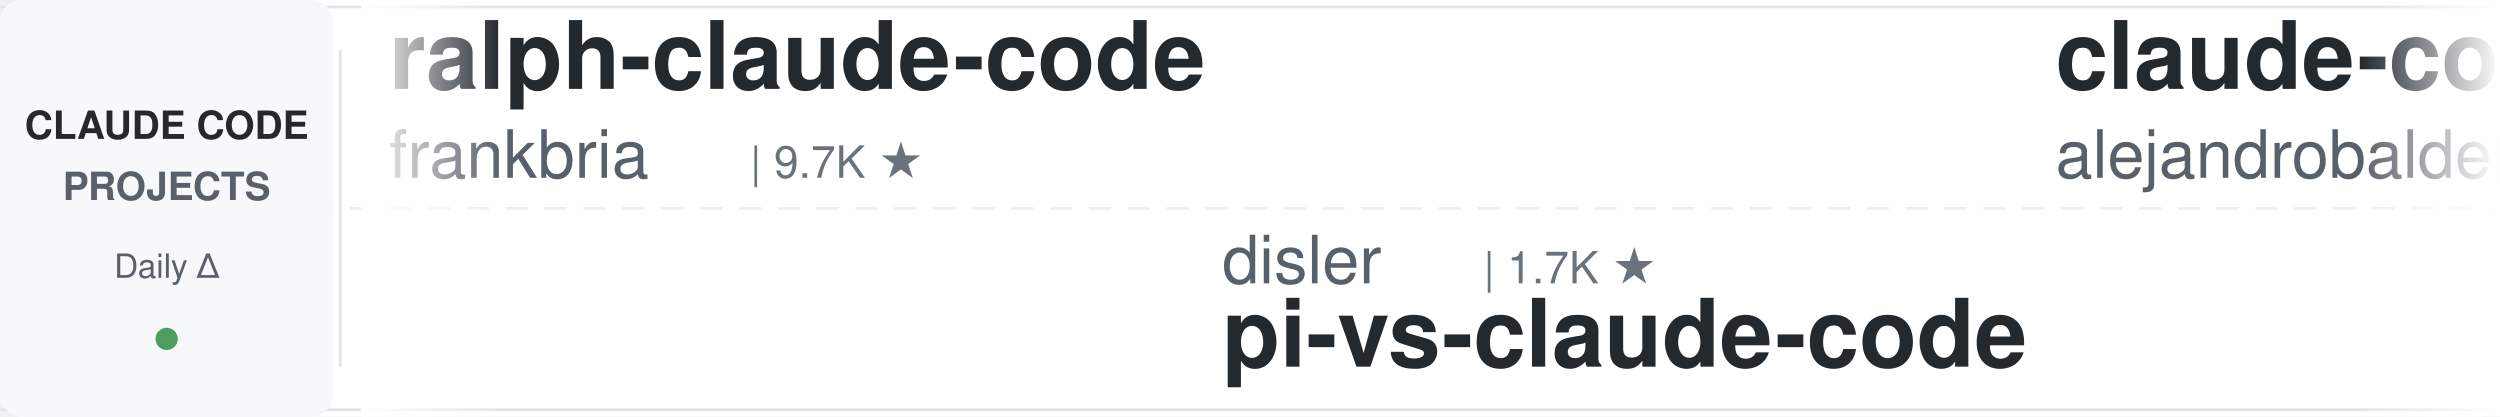
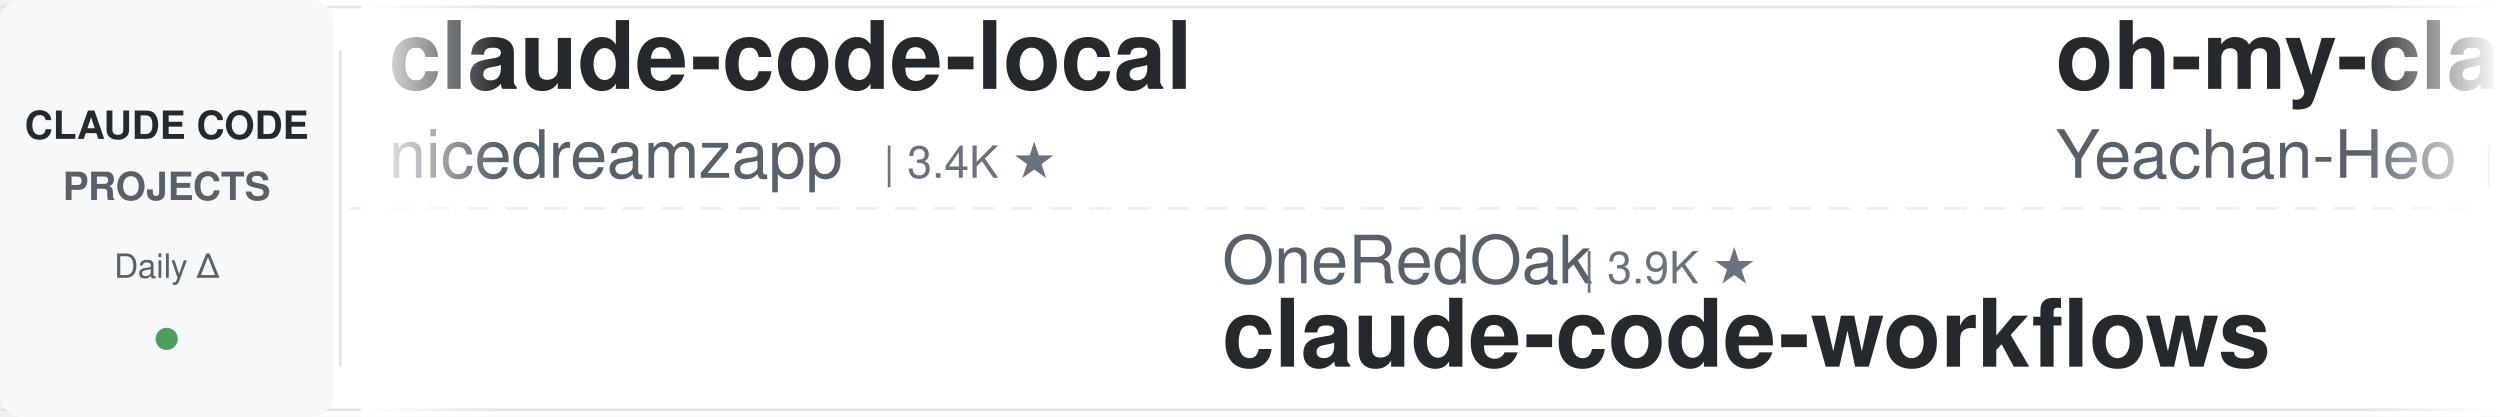
<svg xmlns="http://www.w3.org/2000/svg" width="900" height="150">
  <defs>
    <linearGradient id="leftFade" x1="0%" y1="0%" x2="100%" y2="0%">
      <stop offset="0%" style="stop-color:#ffffff;stop-opacity:1" />
      <stop offset="100%" style="stop-color:#ffffff;stop-opacity:0" />
    </linearGradient>
    <linearGradient id="rightFade" x1="0%" y1="0%" x2="100%" y2="0%">
      <stop offset="0%" style="stop-color:#ffffff;stop-opacity:0" />
      <stop offset="100%" style="stop-color:#ffffff;stop-opacity:1" />
    </linearGradient>
  </defs>
  <rect width="900" height="150" fill="#ffffff" rx="8" />
  <rect x="0" y="2" width="900" height="1" fill="#e1e4e8" />
  <rect x="0" y="147" width="900" height="1" fill="#e1e4e8" />
  <line x1="0" y1="75" x2="900" y2="75" stroke="#e1e4e8" stroke-width="1" stroke-dasharray="8 6" opacity="0.6" />
  <rect x="0" y="0" width="120" height="150" fill="#f6f8fa" rx="8" />
  <text x="60" y="50" font-family="-apple-system, BlinkMacSystemFont, 'Segoe UI', Helvetica, Arial, sans-serif" font-size="14" font-weight="600" fill="#24292e" text-anchor="middle">CLAUDE CODE</text>
  <text x="60" y="72" font-family="-apple-system, BlinkMacSystemFont, 'Segoe UI', Helvetica, Arial, sans-serif" font-size="14" font-weight="600" fill="#586069" text-anchor="middle">PROJECTS</text>
  <text x="60" y="100" font-family="-apple-system, BlinkMacSystemFont, 'Segoe UI', Helvetica, Arial, sans-serif" font-size="12" font-weight="500" fill="#586069" text-anchor="middle">Daily Δ</text>
  <circle cx="60" cy="122" r="4" fill="#22863a" opacity="0.8" />
  <rect x="122" y="18" width="1" height="114" fill="#e1e4e8" />
  <clipPath id="tickerClip">
    <rect x="130" y="0" width="770" height="150" />
  </clipPath>
  <g clip-path="url(#tickerClip)">
    <g id="tickerItems">
      <animateTransform attributeName="transform" attributeType="XML" type="translate" from="0 0" to="-3000 0" dur="54s" repeatCount="indefinite" />
      <g transform="translate(0, 0)">
-         <text x="140" y="32" font-family="-apple-system, BlinkMacSystemFont, 'Segoe UI', Helvetica, Arial, sans-serif" font-size="34" font-weight="600" fill="#24292e">ralph-claude-code</text>
-         <text x="140" y="64" font-family="-apple-system, BlinkMacSystemFont, 'Segoe UI', Helvetica, Arial, sans-serif" font-size="24" font-weight="400" fill="#586069">frankbria</text>
-         <text x="270" y="64" font-family="-apple-system, BlinkMacSystemFont, 'Segoe UI', Helvetica, Arial, sans-serif" font-size="16" font-weight="500" fill="#6a737d">| 9.7K ★</text>
+         <text x="140" y="32" font-family="-apple-system, BlinkMacSystemFont, 'Segoe UI', Helvetica, Arial, sans-serif" font-size="34" font-weight="600" fill="#24292e">claude-code-local</text>
+         <text x="140" y="64" font-family="-apple-system, BlinkMacSystemFont, 'Segoe UI', Helvetica, Arial, sans-serif" font-size="24" font-weight="400" fill="#586069">nicedreamzapp</text>
+         <text x="318" y="64" font-family="-apple-system, BlinkMacSystemFont, 'Segoe UI', Helvetica, Arial, sans-serif" font-size="16" font-weight="500" fill="#6a737d">| 3.4K ★</text>
      </g>
      <g transform="translate(300, 0)">
-         <text x="140" y="102" font-family="-apple-system, BlinkMacSystemFont, 'Segoe UI', Helvetica, Arial, sans-serif" font-size="24" font-weight="400" fill="#586069">disler</text>
-         <text x="234" y="102" font-family="-apple-system, BlinkMacSystemFont, 'Segoe UI', Helvetica, Arial, sans-serif" font-size="16" font-weight="500" fill="#6a737d">| 1.7K ★</text>
-         <text x="140" y="132" font-family="-apple-system, BlinkMacSystemFont, 'Segoe UI', Helvetica, Arial, sans-serif" font-size="34" font-weight="600" fill="#24292e">pi-vs-claude-code</text>
+         <text x="140" y="102" font-family="-apple-system, BlinkMacSystemFont, 'Segoe UI', Helvetica, Arial, sans-serif" font-size="24" font-weight="400" fill="#586069">OneRedOak</text>
+         <text x="270" y="102" font-family="-apple-system, BlinkMacSystemFont, 'Segoe UI', Helvetica, Arial, sans-serif" font-size="16" font-weight="500" fill="#6a737d">| 3.9K ★</text>
+         <text x="140" y="132" font-family="-apple-system, BlinkMacSystemFont, 'Segoe UI', Helvetica, Arial, sans-serif" font-size="34" font-weight="600" fill="#24292e">claude-code-workflows</text>
      </g>
      <g transform="translate(600, 0)">
-         <text x="140" y="32" font-family="-apple-system, BlinkMacSystemFont, 'Segoe UI', Helvetica, Arial, sans-serif" font-size="34" font-weight="600" fill="#24292e">claude-code-from-source</text>
-         <text x="140" y="64" font-family="-apple-system, BlinkMacSystemFont, 'Segoe UI', Helvetica, Arial, sans-serif" font-size="24" font-weight="400" fill="#586069">alejandrobalderas</text>
-         <text x="366" y="64" font-family="-apple-system, BlinkMacSystemFont, 'Segoe UI', Helvetica, Arial, sans-serif" font-size="16" font-weight="500" fill="#6a737d">| 3.0K ★</text>
-       </g>
-       <g transform="translate(900, 0)">
-         <text x="140" y="102" font-family="-apple-system, BlinkMacSystemFont, 'Segoe UI', Helvetica, Arial, sans-serif" font-size="24" font-weight="400" fill="#586069">ding113</text>
-         <text x="246" y="102" font-family="-apple-system, BlinkMacSystemFont, 'Segoe UI', Helvetica, Arial, sans-serif" font-size="16" font-weight="500" fill="#6a737d">| 3.4K ★</text>
-         <text x="140" y="132" font-family="-apple-system, BlinkMacSystemFont, 'Segoe UI', Helvetica, Arial, sans-serif" font-size="34" font-weight="600" fill="#24292e">claude-code-hub</text>
-       </g>
-       <g transform="translate(1200, 0)">
        <text x="140" y="32" font-family="-apple-system, BlinkMacSystemFont, 'Segoe UI', Helvetica, Arial, sans-serif" font-size="34" font-weight="600" fill="#24292e">oh-my-claudecode</text>
        <text x="140" y="64" font-family="-apple-system, BlinkMacSystemFont, 'Segoe UI', Helvetica, Arial, sans-serif" font-size="24" font-weight="400" fill="#586069">Yeachan-Heo</text>
        <text x="294" y="64" font-family="-apple-system, BlinkMacSystemFont, 'Segoe UI', Helvetica, Arial, sans-serif" font-size="16" font-weight="500" fill="#6a737d">| 40.4K ★</text>
      </g>
+       <g transform="translate(900, 0)">
+         <text x="140" y="102" font-family="-apple-system, BlinkMacSystemFont, 'Segoe UI', Helvetica, Arial, sans-serif" font-size="24" font-weight="400" fill="#586069">repowise-dev</text>
+         <text x="306" y="102" font-family="-apple-system, BlinkMacSystemFont, 'Segoe UI', Helvetica, Arial, sans-serif" font-size="16" font-weight="500" fill="#6a737d">| 1.2K ★</text>
+         <text x="140" y="132" font-family="-apple-system, BlinkMacSystemFont, 'Segoe UI', Helvetica, Arial, sans-serif" font-size="34" font-weight="600" fill="#24292e">claude-code-prompts</text>
+       </g>
+       <g transform="translate(1200, 0)">
+         <text x="140" y="32" font-family="-apple-system, BlinkMacSystemFont, 'Segoe UI', Helvetica, Arial, sans-serif" font-size="34" font-weight="600" fill="#24292e">awesome-claude-code-suba...</text>
+         <text x="140" y="64" font-family="-apple-system, BlinkMacSystemFont, 'Segoe UI', Helvetica, Arial, sans-serif" font-size="24" font-weight="400" fill="#586069">VoltAgent</text>
+         <text x="270" y="64" font-family="-apple-system, BlinkMacSystemFont, 'Segoe UI', Helvetica, Arial, sans-serif" font-size="16" font-weight="500" fill="#6a737d">| 26.2K ★</text>
+       </g>
      <g transform="translate(1500, 0)">
-         <text x="140" y="102" font-family="-apple-system, BlinkMacSystemFont, 'Segoe UI', Helvetica, Arial, sans-serif" font-size="24" font-weight="400" fill="#586069">https-deeplearning-ai</text>
-         <text x="414" y="102" font-family="-apple-system, BlinkMacSystemFont, 'Segoe UI', Helvetica, Arial, sans-serif" font-size="16" font-weight="500" fill="#6a737d">| 560 ★</text>
-         <text x="140" y="132" font-family="-apple-system, BlinkMacSystemFont, 'Segoe UI', Helvetica, Arial, sans-serif" font-size="34" font-weight="600" fill="#24292e">sc-claude-code-files</text>
+         <text x="140" y="102" font-family="-apple-system, BlinkMacSystemFont, 'Segoe UI', Helvetica, Arial, sans-serif" font-size="24" font-weight="400" fill="#586069">huangjia2019</text>
+         <text x="306" y="102" font-family="-apple-system, BlinkMacSystemFont, 'Segoe UI', Helvetica, Arial, sans-serif" font-size="16" font-weight="500" fill="#6a737d">| 1.1K ★</text>
+         <text x="140" y="132" font-family="-apple-system, BlinkMacSystemFont, 'Segoe UI', Helvetica, Arial, sans-serif" font-size="34" font-weight="600" fill="#24292e">claude-code-engineering</text>
      </g>
      <g transform="translate(1800, 0)">
-         <text x="140" y="32" font-family="-apple-system, BlinkMacSystemFont, 'Segoe UI', Helvetica, Arial, sans-serif" font-size="34" font-weight="600" fill="#24292e">claude-code-tudou</text>
-         <text x="140" y="64" font-family="-apple-system, BlinkMacSystemFont, 'Segoe UI', Helvetica, Arial, sans-serif" font-size="24" font-weight="400" fill="#586069">AICoderTudou</text>
-         <text x="306" y="64" font-family="-apple-system, BlinkMacSystemFont, 'Segoe UI', Helvetica, Arial, sans-serif" font-size="16" font-weight="500" fill="#6a737d">| 493 ★</text>
+         <text x="140" y="32" font-family="-apple-system, BlinkMacSystemFont, 'Segoe UI', Helvetica, Arial, sans-serif" font-size="34" font-weight="600" fill="#24292e">claude-code-source</text>
+         <text x="140" y="64" font-family="-apple-system, BlinkMacSystemFont, 'Segoe UI', Helvetica, Arial, sans-serif" font-size="24" font-weight="400" fill="#586069">JrCx7scC</text>
+         <text x="258" y="64" font-family="-apple-system, BlinkMacSystemFont, 'Segoe UI', Helvetica, Arial, sans-serif" font-size="16" font-weight="500" fill="#6a737d">| 375 ★</text>
      </g>
      <g transform="translate(2100, 0)">
-         <text x="140" y="102" font-family="-apple-system, BlinkMacSystemFont, 'Segoe UI', Helvetica, Arial, sans-serif" font-size="24" font-weight="400" fill="#586069">Alishahryar1</text>
-         <text x="306" y="102" font-family="-apple-system, BlinkMacSystemFont, 'Segoe UI', Helvetica, Arial, sans-serif" font-size="16" font-weight="500" fill="#6a737d">| 65.2K ★</text>
-         <text x="140" y="132" font-family="-apple-system, BlinkMacSystemFont, 'Segoe UI', Helvetica, Arial, sans-serif" font-size="34" font-weight="600" fill="#24292e">free-claude-code</text>
+         <text x="140" y="102" font-family="-apple-system, BlinkMacSystemFont, 'Segoe UI', Helvetica, Arial, sans-serif" font-size="24" font-weight="400" fill="#586069">VILA-Lab</text>
+         <text x="258" y="102" font-family="-apple-system, BlinkMacSystemFont, 'Segoe UI', Helvetica, Arial, sans-serif" font-size="16" font-weight="500" fill="#6a737d">| 2.2K ★</text>
+         <text x="140" y="132" font-family="-apple-system, BlinkMacSystemFont, 'Segoe UI', Helvetica, Arial, sans-serif" font-size="34" font-weight="600" fill="#24292e">Dive-into-Claude-Code</text>
      </g>
      <g transform="translate(2400, 0)">
-         <text x="140" y="32" font-family="-apple-system, BlinkMacSystemFont, 'Segoe UI', Helvetica, Arial, sans-serif" font-size="34" font-weight="600" fill="#24292e">claude-code-rev</text>
-         <text x="140" y="64" font-family="-apple-system, BlinkMacSystemFont, 'Segoe UI', Helvetica, Arial, sans-serif" font-size="24" font-weight="400" fill="#586069">oboard</text>
-         <text x="234" y="64" font-family="-apple-system, BlinkMacSystemFont, 'Segoe UI', Helvetica, Arial, sans-serif" font-size="16" font-weight="500" fill="#6a737d">| 3.3K ★</text>
+         <text x="140" y="32" font-family="-apple-system, BlinkMacSystemFont, 'Segoe UI', Helvetica, Arial, sans-serif" font-size="34" font-weight="600" fill="#24292e">claude-code-action</text>
+         <text x="140" y="64" font-family="-apple-system, BlinkMacSystemFont, 'Segoe UI', Helvetica, Arial, sans-serif" font-size="24" font-weight="400" fill="#586069">anthropics</text>
+         <text x="282" y="64" font-family="-apple-system, BlinkMacSystemFont, 'Segoe UI', Helvetica, Arial, sans-serif" font-size="16" font-weight="500" fill="#6a737d">| 9.7K ★</text>
      </g>
      <g transform="translate(2700, 0)">
-         <text x="140" y="102" font-family="-apple-system, BlinkMacSystemFont, 'Segoe UI', Helvetica, Arial, sans-serif" font-size="24" font-weight="400" fill="#586069">FlorianBruniaux</text>
-         <text x="342" y="102" font-family="-apple-system, BlinkMacSystemFont, 'Segoe UI', Helvetica, Arial, sans-serif" font-size="16" font-weight="500" fill="#6a737d">| 6.3K ★</text>
-         <text x="140" y="132" font-family="-apple-system, BlinkMacSystemFont, 'Segoe UI', Helvetica, Arial, sans-serif" font-size="34" font-weight="600" fill="#24292e">claude-code-ultimate-gui...</text>
+         <text x="140" y="102" font-family="-apple-system, BlinkMacSystemFont, 'Segoe UI', Helvetica, Arial, sans-serif" font-size="24" font-weight="400" fill="#586069">anthropics</text>
+         <text x="282" y="102" font-family="-apple-system, BlinkMacSystemFont, 'Segoe UI', Helvetica, Arial, sans-serif" font-size="16" font-weight="500" fill="#6a737d">| 6.7K ★</text>
+         <text x="140" y="132" font-family="-apple-system, BlinkMacSystemFont, 'Segoe UI', Helvetica, Arial, sans-serif" font-size="34" font-weight="600" fill="#24292e">claude-code-security-rev...</text>
      </g>
      <g transform="translate(3000, 0)">
-         <text x="140" y="32" font-family="-apple-system, BlinkMacSystemFont, 'Segoe UI', Helvetica, Arial, sans-serif" font-size="34" font-weight="600" fill="#24292e">ralph-claude-code</text>
-         <text x="140" y="64" font-family="-apple-system, BlinkMacSystemFont, 'Segoe UI', Helvetica, Arial, sans-serif" font-size="24" font-weight="400" fill="#586069">frankbria</text>
-         <text x="270" y="64" font-family="-apple-system, BlinkMacSystemFont, 'Segoe UI', Helvetica, Arial, sans-serif" font-size="16" font-weight="500" fill="#6a737d">| 9.7K ★</text>
+         <text x="140" y="32" font-family="-apple-system, BlinkMacSystemFont, 'Segoe UI', Helvetica, Arial, sans-serif" font-size="34" font-weight="600" fill="#24292e">claude-code-local</text>
+         <text x="140" y="64" font-family="-apple-system, BlinkMacSystemFont, 'Segoe UI', Helvetica, Arial, sans-serif" font-size="24" font-weight="400" fill="#586069">nicedreamzapp</text>
+         <text x="318" y="64" font-family="-apple-system, BlinkMacSystemFont, 'Segoe UI', Helvetica, Arial, sans-serif" font-size="16" font-weight="500" fill="#6a737d">| 3.4K ★</text>
      </g>
      <g transform="translate(3300, 0)">
-         <text x="140" y="102" font-family="-apple-system, BlinkMacSystemFont, 'Segoe UI', Helvetica, Arial, sans-serif" font-size="24" font-weight="400" fill="#586069">disler</text>
-         <text x="234" y="102" font-family="-apple-system, BlinkMacSystemFont, 'Segoe UI', Helvetica, Arial, sans-serif" font-size="16" font-weight="500" fill="#6a737d">| 1.7K ★</text>
-         <text x="140" y="132" font-family="-apple-system, BlinkMacSystemFont, 'Segoe UI', Helvetica, Arial, sans-serif" font-size="34" font-weight="600" fill="#24292e">pi-vs-claude-code</text>
+         <text x="140" y="102" font-family="-apple-system, BlinkMacSystemFont, 'Segoe UI', Helvetica, Arial, sans-serif" font-size="24" font-weight="400" fill="#586069">OneRedOak</text>
+         <text x="270" y="102" font-family="-apple-system, BlinkMacSystemFont, 'Segoe UI', Helvetica, Arial, sans-serif" font-size="16" font-weight="500" fill="#6a737d">| 3.9K ★</text>
+         <text x="140" y="132" font-family="-apple-system, BlinkMacSystemFont, 'Segoe UI', Helvetica, Arial, sans-serif" font-size="34" font-weight="600" fill="#24292e">claude-code-workflows</text>
      </g>
      <g transform="translate(3600, 0)">
-         <text x="140" y="32" font-family="-apple-system, BlinkMacSystemFont, 'Segoe UI', Helvetica, Arial, sans-serif" font-size="34" font-weight="600" fill="#24292e">claude-code-from-source</text>
-         <text x="140" y="64" font-family="-apple-system, BlinkMacSystemFont, 'Segoe UI', Helvetica, Arial, sans-serif" font-size="24" font-weight="400" fill="#586069">alejandrobalderas</text>
-         <text x="366" y="64" font-family="-apple-system, BlinkMacSystemFont, 'Segoe UI', Helvetica, Arial, sans-serif" font-size="16" font-weight="500" fill="#6a737d">| 3.0K ★</text>
+         <text x="140" y="32" font-family="-apple-system, BlinkMacSystemFont, 'Segoe UI', Helvetica, Arial, sans-serif" font-size="34" font-weight="600" fill="#24292e">oh-my-claudecode</text>
+         <text x="140" y="64" font-family="-apple-system, BlinkMacSystemFont, 'Segoe UI', Helvetica, Arial, sans-serif" font-size="24" font-weight="400" fill="#586069">Yeachan-Heo</text>
+         <text x="294" y="64" font-family="-apple-system, BlinkMacSystemFont, 'Segoe UI', Helvetica, Arial, sans-serif" font-size="16" font-weight="500" fill="#6a737d">| 40.4K ★</text>
      </g>
      <g transform="translate(3900, 0)">
-         <text x="140" y="102" font-family="-apple-system, BlinkMacSystemFont, 'Segoe UI', Helvetica, Arial, sans-serif" font-size="24" font-weight="400" fill="#586069">ding113</text>
-         <text x="246" y="102" font-family="-apple-system, BlinkMacSystemFont, 'Segoe UI', Helvetica, Arial, sans-serif" font-size="16" font-weight="500" fill="#6a737d">| 3.4K ★</text>
-         <text x="140" y="132" font-family="-apple-system, BlinkMacSystemFont, 'Segoe UI', Helvetica, Arial, sans-serif" font-size="34" font-weight="600" fill="#24292e">claude-code-hub</text>
+         <text x="140" y="102" font-family="-apple-system, BlinkMacSystemFont, 'Segoe UI', Helvetica, Arial, sans-serif" font-size="24" font-weight="400" fill="#586069">repowise-dev</text>
+         <text x="306" y="102" font-family="-apple-system, BlinkMacSystemFont, 'Segoe UI', Helvetica, Arial, sans-serif" font-size="16" font-weight="500" fill="#6a737d">| 1.2K ★</text>
+         <text x="140" y="132" font-family="-apple-system, BlinkMacSystemFont, 'Segoe UI', Helvetica, Arial, sans-serif" font-size="34" font-weight="600" fill="#24292e">claude-code-prompts</text>
      </g>
    </g>
  </g>
  <rect x="130" y="0" width="50" height="150" fill="url(#leftFade)" />
  <rect x="850" y="0" width="50" height="150" fill="url(#rightFade)" />
</svg>
